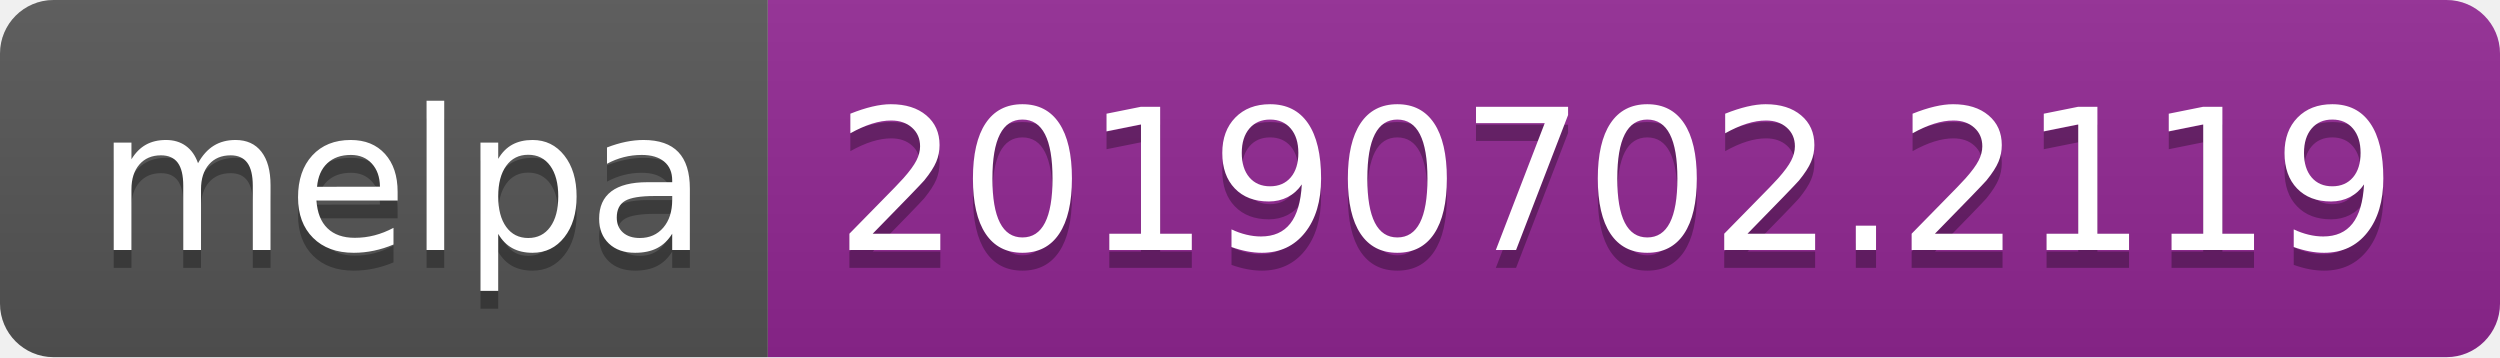
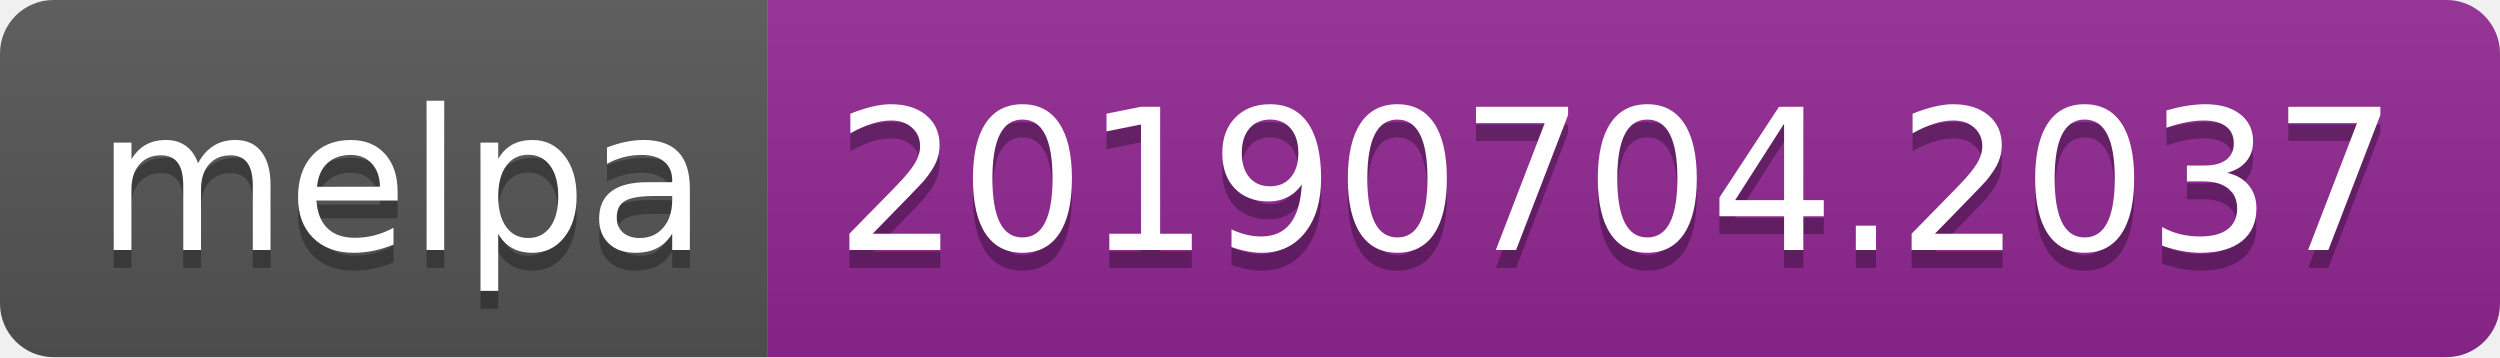
<svg xmlns="http://www.w3.org/2000/svg" width="140" height="20">
  <linearGradient id="b" x2="0" y2="100%">
    <stop offset="0" stop-color="#bbb" stop-opacity=".1" />
    <stop offset="1" stop-opacity=".1" />
  </linearGradient>
  <clipPath id="a">
    <rect width="140" height="20" rx="3" fill="#fff" />
  </clipPath>
  <g clip-path="url(#a)">
    <path fill="#555" d="M0 0h43v20H0z" />
    <path fill="#922793" d="M43 0h97v20H43z" />
    <path fill="url(#b)" d="M0 0h140v20H0z" />
  </g>
  <g fill="#fff" text-anchor="middle" font-family="DejaVu Sans,Verdana,Geneva,sans-serif" font-size="110">
    <text x="225" y="150" fill="#010101" fill-opacity=".3" transform="scale(.1)" textLength="330">melpa</text>
    <text x="225" y="140" transform="scale(.1)" textLength="330">melpa</text>
-     <text x="905" y="150" fill="#010101" fill-opacity=".3" transform="scale(.1)" textLength="870">20190702.2119</text>
-     <text x="905" y="140" transform="scale(.1)" textLength="870">20190702.2119</text>
+     <text x="905" y="150" fill="#010101" fill-opacity=".3" transform="scale(.1)" textLength="870">20190704.2037</text>
+     <text x="905" y="140" transform="scale(.1)" textLength="870">20190704.2037</text>
  </g>
</svg>
